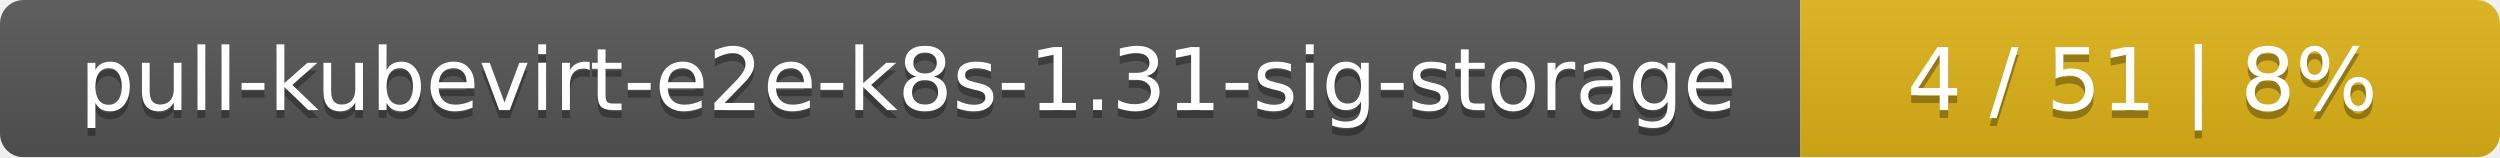
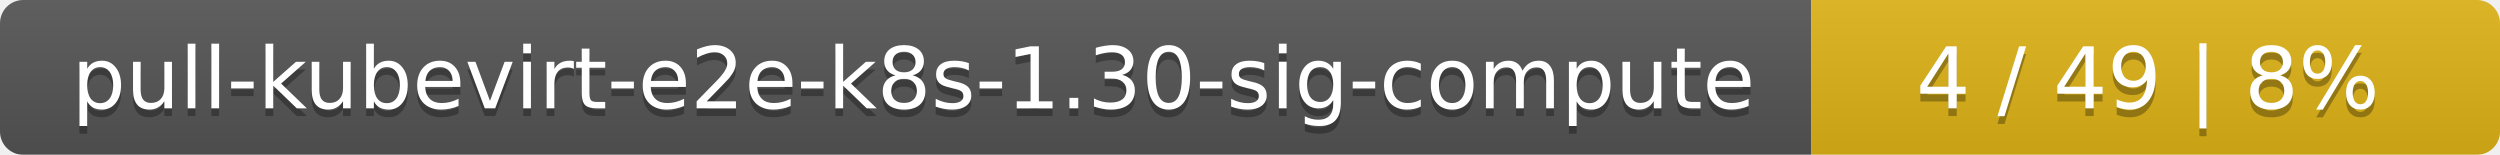
- <svg xmlns="http://www.w3.org/2000/svg" width="318" height="20">
+ <svg xmlns="http://www.w3.org/2000/svg" width="323" height="20">
  <linearGradient id="smooth" x2="0" y2="100%">
    <stop offset="0" stop-color="#bbb" stop-opacity=".1" />
    <stop offset="1" stop-opacity=".1" />
  </linearGradient>
  <mask id="round">
-     <rect width="318" height="20" rx="3" fill="#fff" />
+     <rect width="323" height="20" rx="3" fill="#fff" />
  </mask>
  <g mask="url(#round)">
-     <rect width="229" height="20" fill="#555" />
-     <rect x="229" width="89" height="20" fill="#dfb317" />
-     <rect width="318" height="20" fill="url(#smooth)" />
+     <rect width="234" height="20" fill="#555" />
+     <rect x="234" width="89" height="20" fill="#dfb317" />
+     <rect width="323" height="20" fill="url(#smooth)" />
  </g>
  <g fill="#fff" text-anchor="middle" font-family="DejaVu Sans,Verdana,Geneva,sans-serif" font-size="11">
-     <text x="115.5" y="15" fill="#010101" fill-opacity=".3">pull-kubevirt-e2e-k8s-1.31-sig-storage</text>
-     <text x="115.5" y="14">pull-kubevirt-e2e-k8s-1.31-sig-storage</text>
-     <text x="272.5" y="15" fill="#010101" fill-opacity=".3">4 / 51    |    8%</text>
-     <text x="272.5" y="14">4 / 51    |    8%</text>
+     <text x="118" y="15" fill="#010101" fill-opacity=".3">pull-kubevirt-e2e-k8s-1.30-sig-compute</text>
+     <text x="118" y="14">pull-kubevirt-e2e-k8s-1.30-sig-compute</text>
+     <text x="277.5" y="15" fill="#010101" fill-opacity=".3">4 / 49    |    8%</text>
+     <text x="277.5" y="14">4 / 49    |    8%</text>
  </g>
</svg>
